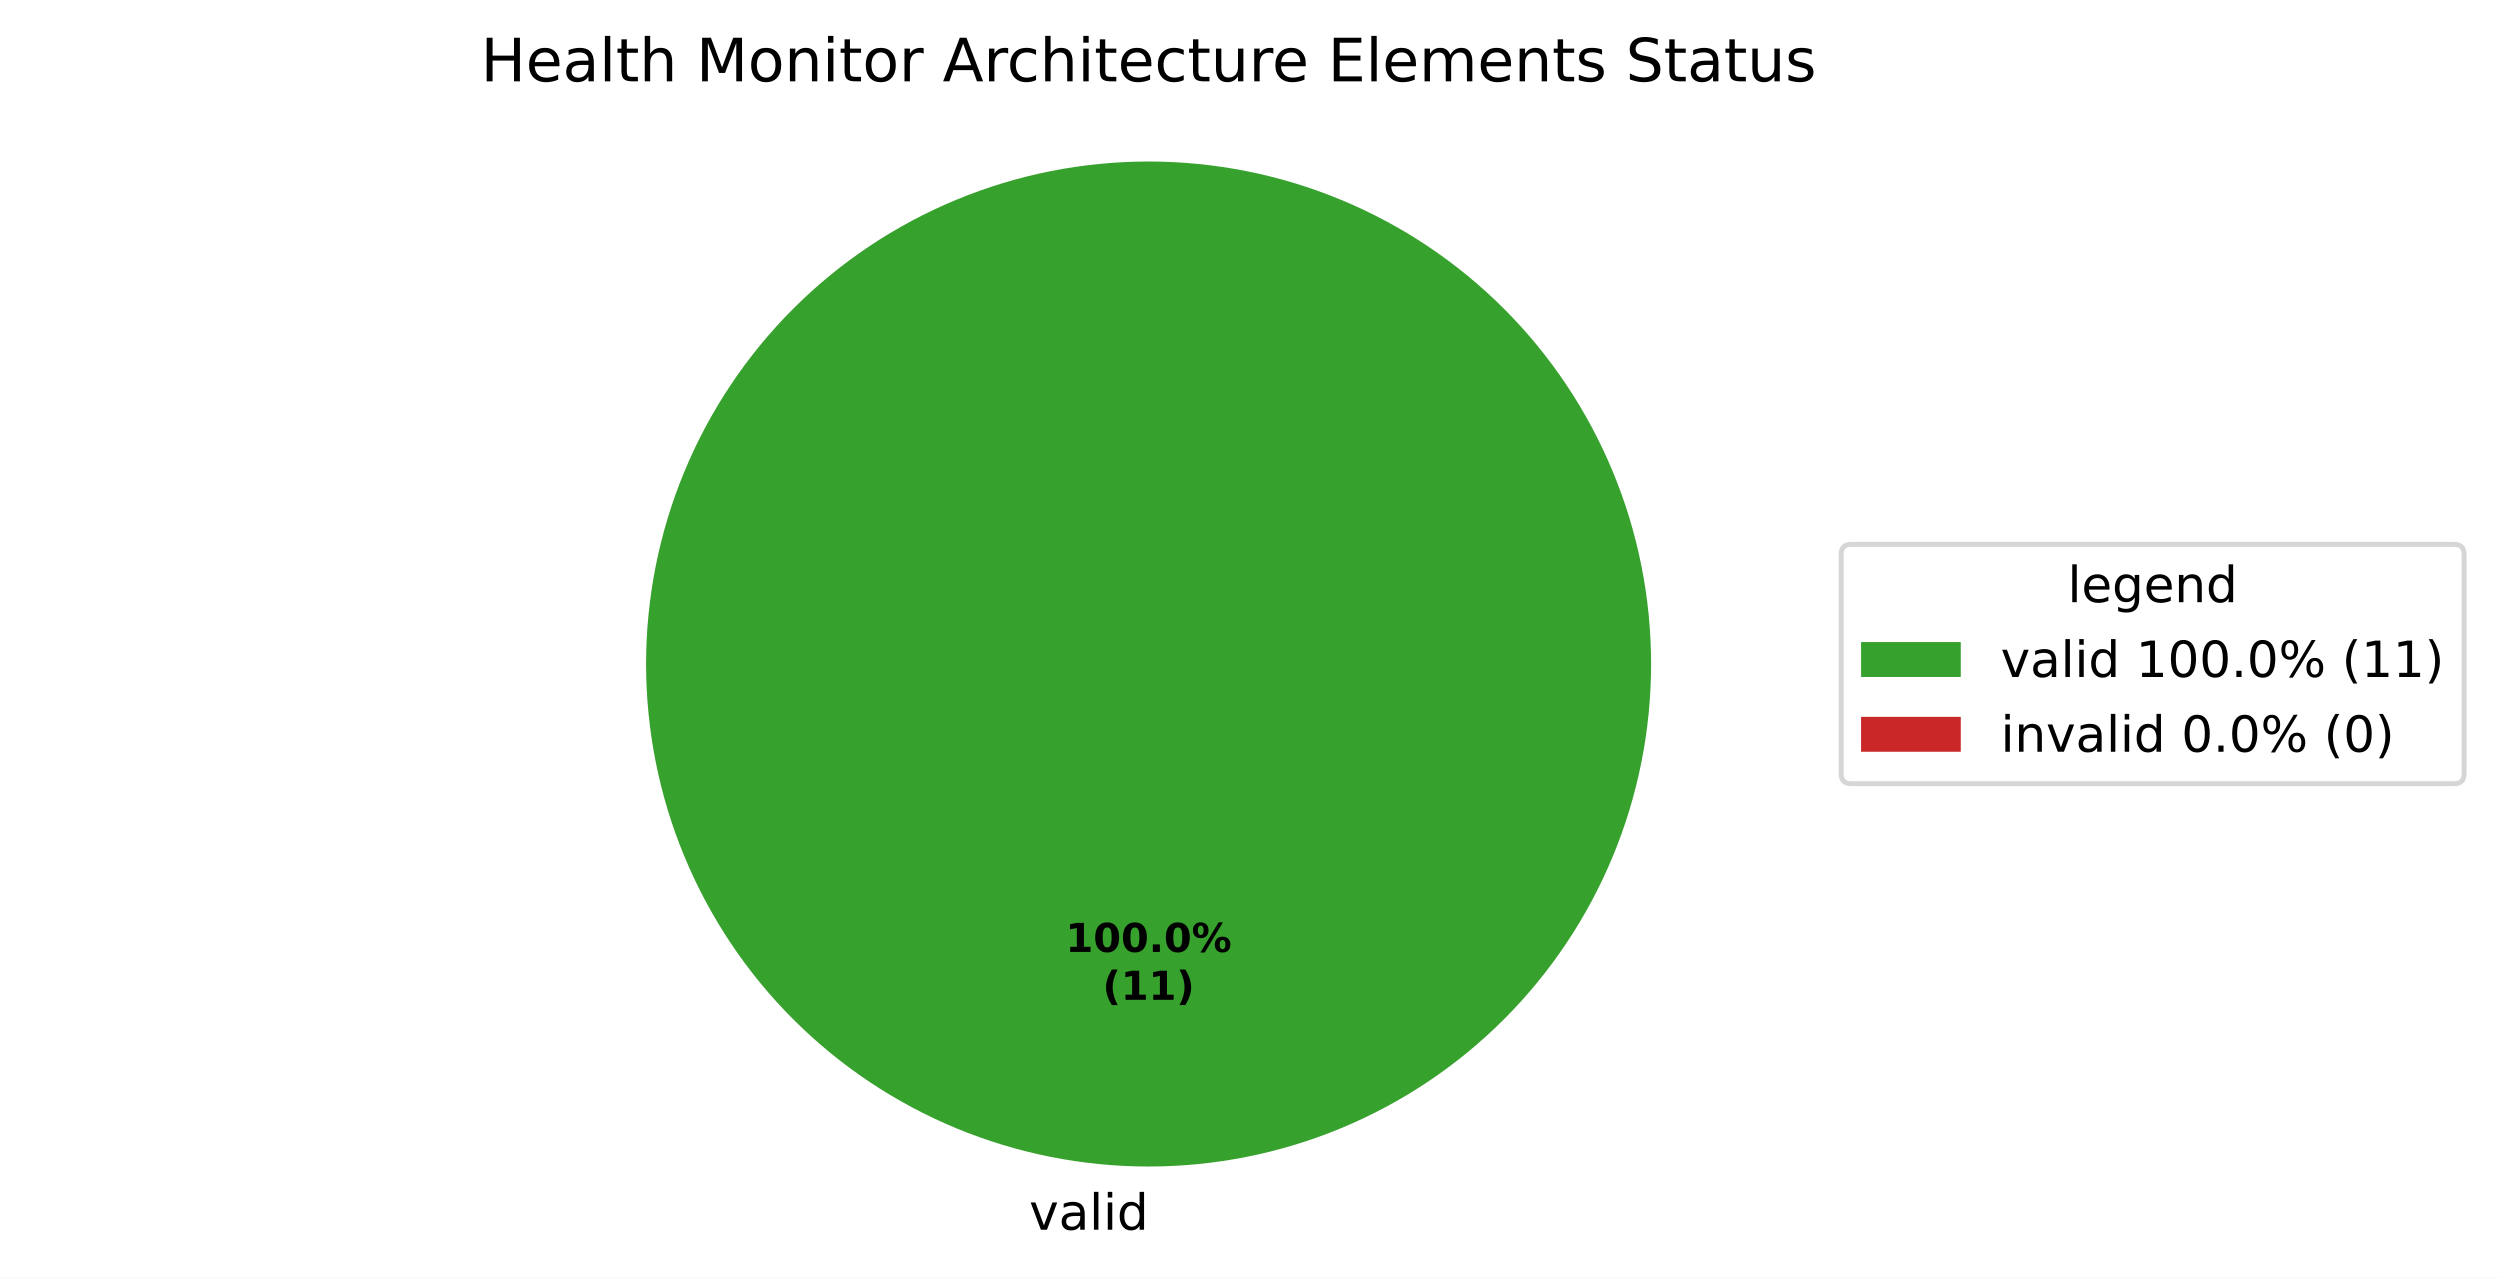
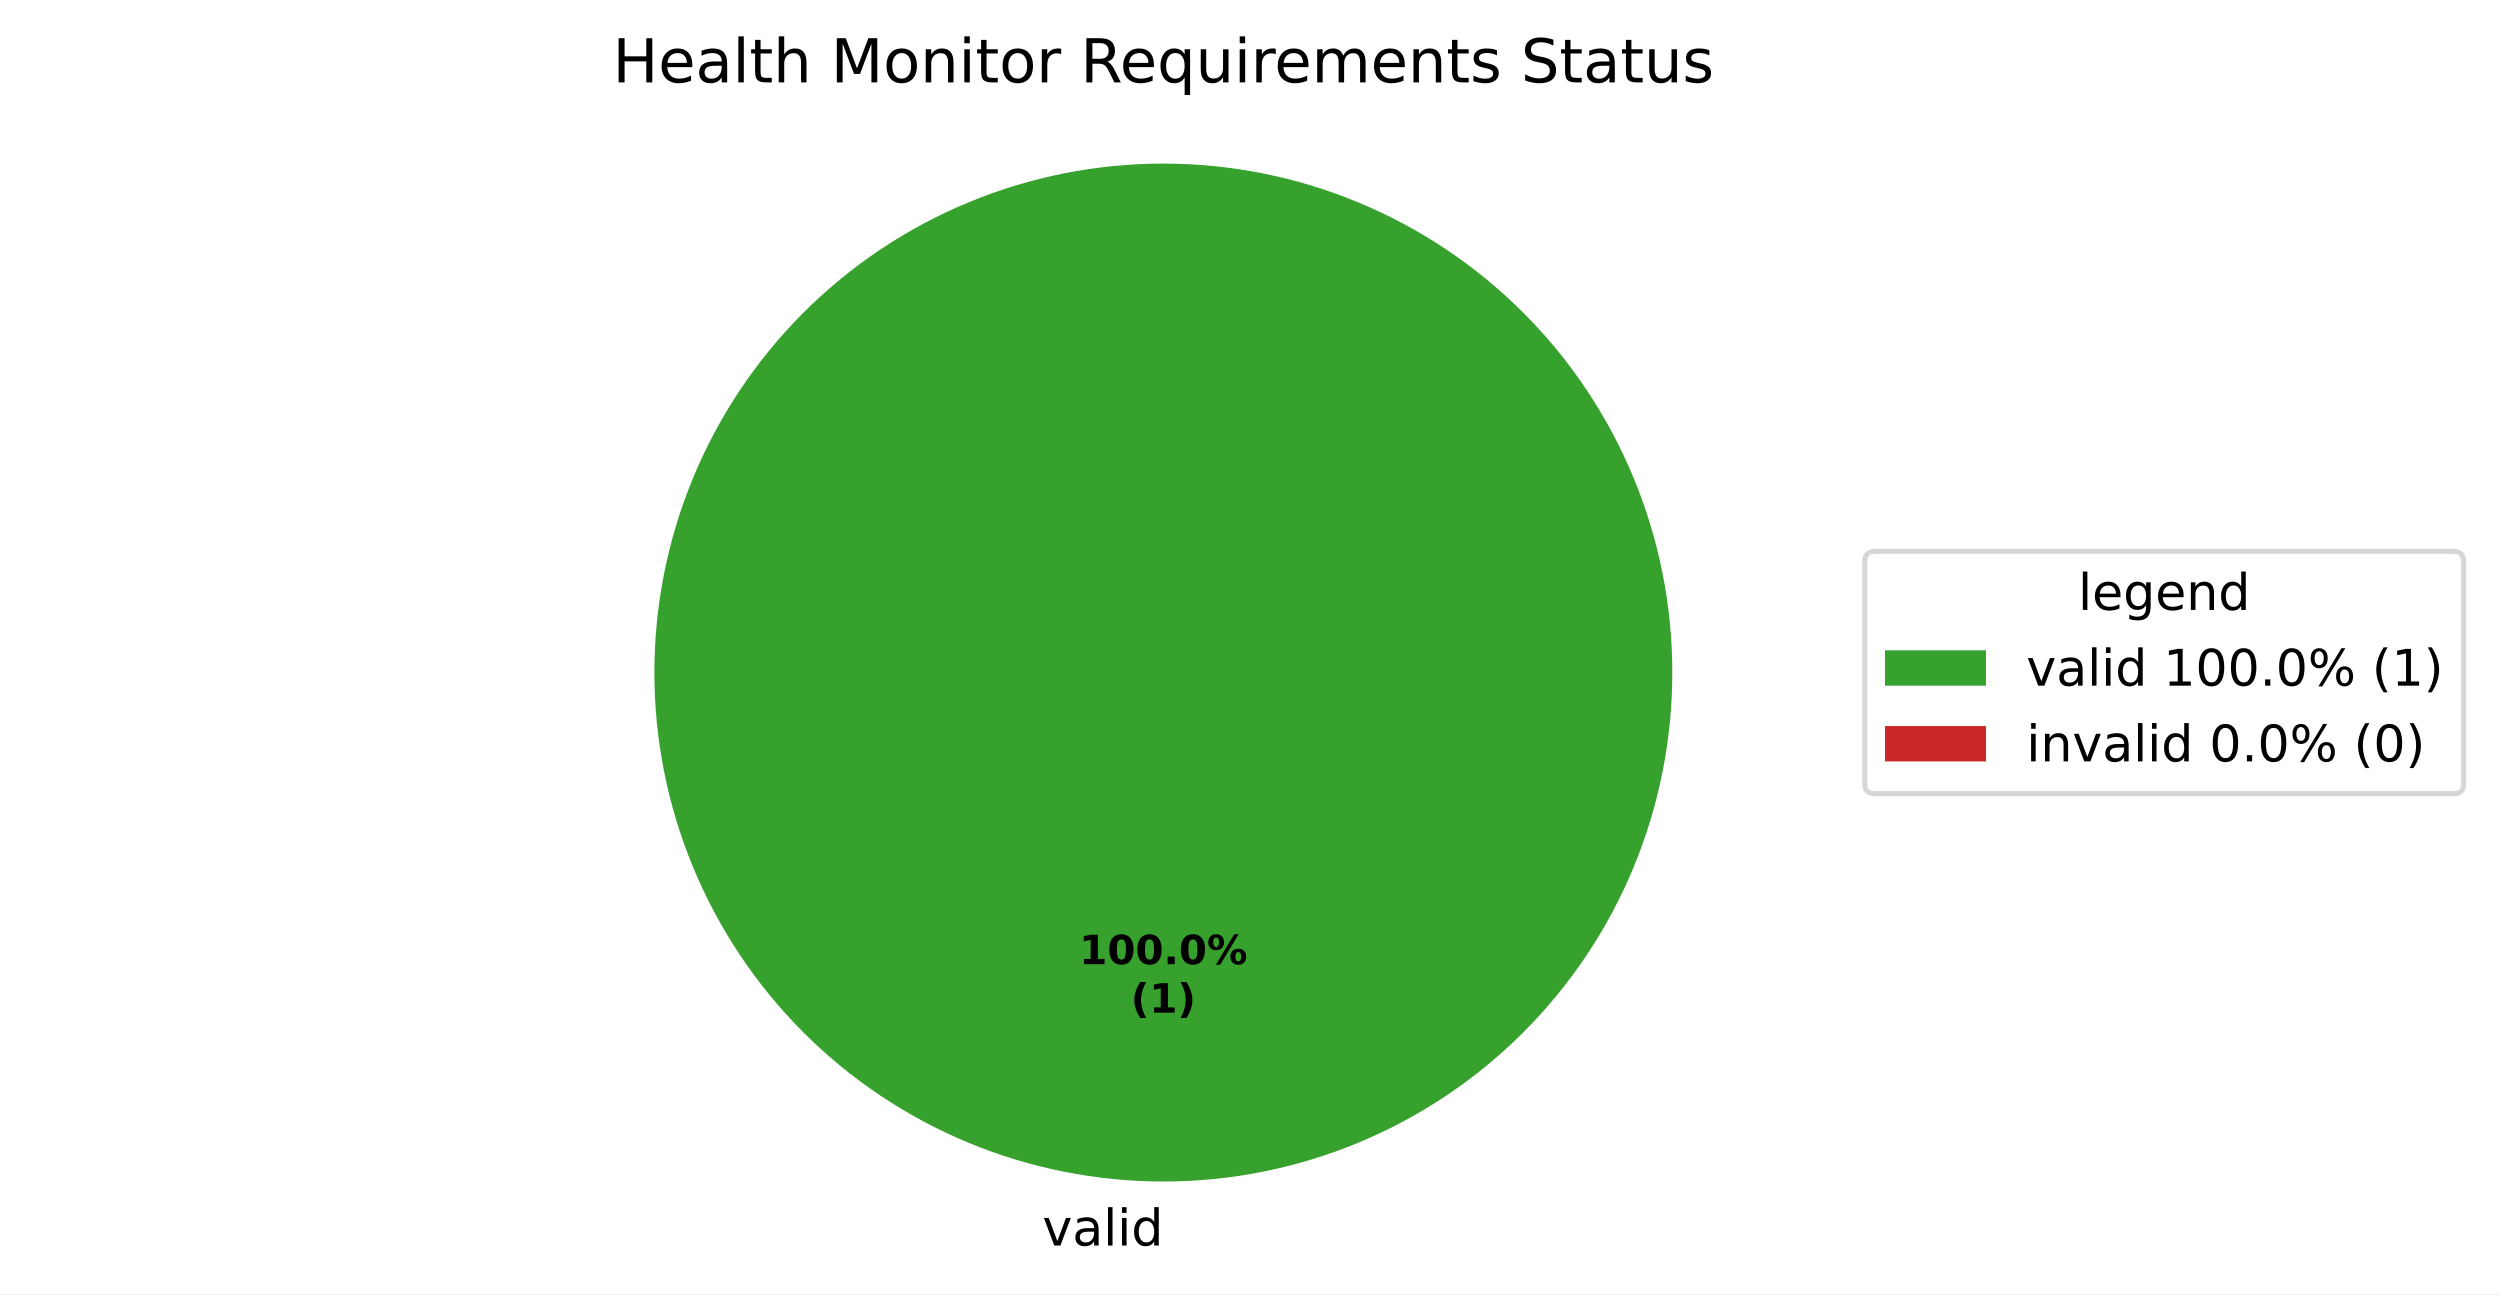
- <svg xmlns="http://www.w3.org/2000/svg" xmlns:xlink="http://www.w3.org/1999/xlink" width="501.486pt" height="256.279pt" viewBox="0 0 501.486 256.279" version="1.1">
+ <svg xmlns="http://www.w3.org/2000/svg" xmlns:xlink="http://www.w3.org/1999/xlink" width="495.123pt" height="256.279pt" viewBox="0 0 495.123 256.279" version="1.1">
  <defs>
    <style type="text/css">*{stroke-linejoin: round; stroke-linecap: butt}</style>
  </defs>
  <g id="figure_1">
    <g id="patch_1">
-       <path d="M 0 256.279  L 501.486 256.279  L 501.486 0  L 0 0  z " style="fill: #ffffff" />
+       <path d="M 0 256.279  L 495.123 256.279  L 495.123 0  L 0 0  z " style="fill: #ffffff" />
    </g>
    <g id="axes_1">
      <g id="patch_2">
        <path d="M 331.2 133.198  C 331.2 119.961 328.593 106.853 323.527 94.624  C 318.462 82.394 311.036 71.282 301.676 61.922  C 292.316 52.562 281.204 45.137 268.974 40.071  C 256.745 35.006 243.637 32.398 230.4 32.398  C 217.163 32.398 204.055 35.006 191.826 40.071  C 179.596 45.137 168.484 52.562 159.124 61.922  C 149.764 71.282 142.338 82.394 137.273 94.624  C 132.207 106.853 129.6 119.961 129.6 133.198  C 129.6 146.435 132.207 159.543 137.273 171.773  C 142.338 184.002 149.764 195.115 159.124 204.474  C 168.484 213.834 179.596 221.26 191.826 226.325  C 204.055 231.391 217.163 233.998 230.4 233.998  C 243.637 233.998 256.745 231.391 268.974 226.325  C 281.204 221.26 292.316 213.834 301.676 204.474  C 311.036 195.115 318.462 184.002 323.527 171.773  C 328.593 159.543 331.2 146.435 331.2 133.198  M 230.4 133.198  z " style="fill: #37a12d" />
      </g>
      <g id="patch_3">
        <path d="M 230.4 32.398  C 230.4 32.398 230.4 32.398 230.4 32.398  L 230.4 133.198  z " style="fill: #ca2828" />
      </g>
      <g id="matplotlib.axis_1" />
      <g id="matplotlib.axis_2" />
      <g id="text_1">
        <g transform="translate(206.4484 246.6762) scale(0.1 -0.1)">
          <defs>
            <path id="DejaVuSans-59" d="M 191 3500  L 800 3500  L 1894 563  L 2988 3500  L 3597 3500  L 2284 0  L 1503 0  L 191 3500  z " transform="scale(0.015625)" />
            <path id="DejaVuSans-44" d="M 2194 1759  Q 1497 1759 1228 1600  Q 959 1441 959 1056  Q 959 750 1161 570  Q 1363 391 1709 391  Q 2188 391 2477 730  Q 2766 1069 2766 1631  L 2766 1759  L 2194 1759  z M 3341 1997  L 3341 0  L 2766 0  L 2766 531  Q 2569 213 2275 61  Q 1981 -91 1556 -91  Q 1019 -91 701 211  Q 384 513 384 1019  Q 384 1609 779 1909  Q 1175 2209 1959 2209  L 2766 2209  L 2766 2266  Q 2766 2663 2505 2880  Q 2244 3097 1772 3097  Q 1472 3097 1187 3025  Q 903 2953 641 2809  L 641 3341  Q 956 3463 1253 3523  Q 1550 3584 1831 3584  Q 2591 3584 2966 3190  Q 3341 2797 3341 1997  z " transform="scale(0.015625)" />
            <path id="DejaVuSans-4f" d="M 603 4863  L 1178 4863  L 1178 0  L 603 0  L 603 4863  z " transform="scale(0.015625)" />
            <path id="DejaVuSans-4c" d="M 603 3500  L 1178 3500  L 1178 0  L 603 0  L 603 3500  z M 603 4863  L 1178 4863  L 1178 4134  L 603 4134  L 603 4863  z " transform="scale(0.015625)" />
            <path id="DejaVuSans-47" d="M 2906 2969  L 2906 4863  L 3481 4863  L 3481 0  L 2906 0  L 2906 525  Q 2725 213 2448 61  Q 2172 -91 1784 -91  Q 1150 -91 751 415  Q 353 922 353 1747  Q 353 2572 751 3078  Q 1150 3584 1784 3584  Q 2172 3584 2448 3432  Q 2725 3281 2906 2969  z M 947 1747  Q 947 1113 1208 752  Q 1469 391 1925 391  Q 2381 391 2643 752  Q 2906 1113 2906 1747  Q 2906 2381 2643 2742  Q 2381 3103 1925 3103  Q 1469 3103 1208 2742  Q 947 2381 947 1747  z " transform="scale(0.015625)" />
          </defs>
          <use xlink:href="#DejaVuSans-59" />
          <use xlink:href="#DejaVuSans-44" transform="translate(59.1875 0)" />
          <use xlink:href="#DejaVuSans-4f" transform="translate(120.4688 0)" />
          <use xlink:href="#DejaVuSans-4c" transform="translate(148.25 0)" />
          <use xlink:href="#DejaVuSans-47" transform="translate(176.0312 0)" />
        </g>
      </g>
      <g id="text_2">
        <g transform="translate(213.74 190.9555) scale(0.08 -0.08)">
          <defs>
            <path id="DejaVuSans-Bold-14" d="M 750 831  L 1813 831  L 1813 3847  L 722 3622  L 722 4441  L 1806 4666  L 2950 4666  L 2950 831  L 4013 831  L 4013 0  L 750 0  L 750 831  z " transform="scale(0.015625)" />
            <path id="DejaVuSans-Bold-13" d="M 2944 2338  Q 2944 3213 2780 3570  Q 2616 3928 2228 3928  Q 1841 3928 1675 3570  Q 1509 3213 1509 2338  Q 1509 1453 1675 1090  Q 1841 728 2228 728  Q 2613 728 2778 1090  Q 2944 1453 2944 2338  z M 4147 2328  Q 4147 1169 3647 539  Q 3147 -91 2228 -91  Q 1306 -91 806 539  Q 306 1169 306 2328  Q 306 3491 806 4120  Q 1306 4750 2228 4750  Q 3147 4750 3647 4120  Q 4147 3491 4147 2328  z " transform="scale(0.015625)" />
            <path id="DejaVuSans-Bold-11" d="M 653 1209  L 1778 1209  L 1778 0  L 653 0  L 653 1209  z " transform="scale(0.015625)" />
            <path id="DejaVuSans-Bold-8" d="M 4959 1925  Q 4738 1925 4616 1733  Q 4494 1541 4494 1184  Q 4494 825 4614 633  Q 4734 441 4959 441  Q 5184 441 5303 633  Q 5422 825 5422 1184  Q 5422 1541 5301 1733  Q 5181 1925 4959 1925  z M 4959 2450  Q 5541 2450 5875 2112  Q 6209 1775 6209 1184  Q 6209 594 5875 251  Q 5541 -91 4959 -91  Q 4378 -91 4042 251  Q 3706 594 3706 1184  Q 3706 1772 4042 2111  Q 4378 2450 4959 2450  z M 2094 -91  L 1403 -91  L 4319 4750  L 5013 4750  L 2094 -91  z M 1453 4750  Q 2034 4750 2367 4411  Q 2700 4072 2700 3481  Q 2700 2891 2367 2550  Q 2034 2209 1453 2209  Q 872 2209 539 2550  Q 206 2891 206 3481  Q 206 4072 539 4411  Q 872 4750 1453 4750  z M 1453 4225  Q 1228 4225 1106 4031  Q 984 3838 984 3481  Q 984 3122 1106 2926  Q 1228 2731 1453 2731  Q 1678 2731 1798 2926  Q 1919 3122 1919 3481  Q 1919 3838 1797 4031  Q 1675 4225 1453 4225  z " transform="scale(0.015625)" />
          </defs>
          <use xlink:href="#DejaVuSans-Bold-14" />
          <use xlink:href="#DejaVuSans-Bold-13" transform="translate(69.57812 0)" />
          <use xlink:href="#DejaVuSans-Bold-13" transform="translate(139.1562 0)" />
          <use xlink:href="#DejaVuSans-Bold-11" transform="translate(208.7344 0)" />
          <use xlink:href="#DejaVuSans-Bold-13" transform="translate(246.7188 0)" />
          <use xlink:href="#DejaVuSans-Bold-8" transform="translate(316.2969 0)" />
        </g>
-         <g transform="translate(221.1775 200.557) scale(0.08 -0.08)">
+         <g transform="translate(223.9606 200.557) scale(0.08 -0.08)">
          <defs>
            <path id="DejaVuSans-Bold-b" d="M 2413 -844  L 1484 -844  Q 1006 -72 778 623  Q 550 1319 550 2003  Q 550 2688 779 3389  Q 1009 4091 1484 4856  L 2413 4856  Q 2013 4116 1813 3408  Q 1613 2700 1613 2009  Q 1613 1319 1811 609  Q 2009 -100 2413 -844  z " transform="scale(0.015625)" />
            <path id="DejaVuSans-Bold-c" d="M 513 -844  Q 913 -100 1113 609  Q 1313 1319 1313 2009  Q 1313 2700 1113 3408  Q 913 4116 513 4856  L 1441 4856  Q 1916 4091 2145 3389  Q 2375 2688 2375 2003  Q 2375 1319 2147 623  Q 1919 -72 1441 -844  L 513 -844  z " transform="scale(0.015625)" />
          </defs>
          <use xlink:href="#DejaVuSans-Bold-b" />
          <use xlink:href="#DejaVuSans-Bold-14" transform="translate(45.70312 0)" />
-           <use xlink:href="#DejaVuSans-Bold-14" transform="translate(115.2812 0)" />
-           <use xlink:href="#DejaVuSans-Bold-c" transform="translate(184.8594 0)" />
+           <use xlink:href="#DejaVuSans-Bold-c" transform="translate(115.2812 0)" />
        </g>
      </g>
      <g id="text_3">
-         <g transform="translate(96.44625 16.31812) scale(0.12 -0.12)">
+         <g transform="translate(121.3378 16.31812) scale(0.12 -0.12)">
          <defs>
            <path id="DejaVuSans-2b" d="M 628 4666  L 1259 4666  L 1259 2753  L 3553 2753  L 3553 4666  L 4184 4666  L 4184 0  L 3553 0  L 3553 2222  L 1259 2222  L 1259 0  L 628 0  L 628 4666  z " transform="scale(0.015625)" />
            <path id="DejaVuSans-48" d="M 3597 1894  L 3597 1613  L 953 1613  Q 991 1019 1311 708  Q 1631 397 2203 397  Q 2534 397 2845 478  Q 3156 559 3463 722  L 3463 178  Q 3153 47 2828 -22  Q 2503 -91 2169 -91  Q 1331 -91 842 396  Q 353 884 353 1716  Q 353 2575 817 3079  Q 1281 3584 2069 3584  Q 2775 3584 3186 3129  Q 3597 2675 3597 1894  z M 3022 2063  Q 3016 2534 2758 2815  Q 2500 3097 2075 3097  Q 1594 3097 1305 2825  Q 1016 2553 972 2059  L 3022 2063  z " transform="scale(0.015625)" />
            <path id="DejaVuSans-57" d="M 1172 4494  L 1172 3500  L 2356 3500  L 2356 3053  L 1172 3053  L 1172 1153  Q 1172 725 1289 603  Q 1406 481 1766 481  L 2356 481  L 2356 0  L 1766 0  Q 1100 0 847 248  Q 594 497 594 1153  L 594 3053  L 172 3053  L 172 3500  L 594 3500  L 594 4494  L 1172 4494  z " transform="scale(0.015625)" />
            <path id="DejaVuSans-4b" d="M 3513 2113  L 3513 0  L 2938 0  L 2938 2094  Q 2938 2591 2744 2837  Q 2550 3084 2163 3084  Q 1697 3084 1428 2787  Q 1159 2491 1159 1978  L 1159 0  L 581 0  L 581 4863  L 1159 4863  L 1159 2956  Q 1366 3272 1645 3428  Q 1925 3584 2291 3584  Q 2894 3584 3203 3211  Q 3513 2838 3513 2113  z " transform="scale(0.015625)" />
            <path id="DejaVuSans-3" transform="scale(0.015625)" />
            <path id="DejaVuSans-30" d="M 628 4666  L 1569 4666  L 2759 1491  L 3956 4666  L 4897 4666  L 4897 0  L 4281 0  L 4281 4097  L 3078 897  L 2444 897  L 1241 4097  L 1241 0  L 628 0  L 628 4666  z " transform="scale(0.015625)" />
            <path id="DejaVuSans-52" d="M 1959 3097  Q 1497 3097 1228 2736  Q 959 2375 959 1747  Q 959 1119 1226 758  Q 1494 397 1959 397  Q 2419 397 2687 759  Q 2956 1122 2956 1747  Q 2956 2369 2687 2733  Q 2419 3097 1959 3097  z M 1959 3584  Q 2709 3584 3137 3096  Q 3566 2609 3566 1747  Q 3566 888 3137 398  Q 2709 -91 1959 -91  Q 1206 -91 779 398  Q 353 888 353 1747  Q 353 2609 779 3096  Q 1206 3584 1959 3584  z " transform="scale(0.015625)" />
            <path id="DejaVuSans-51" d="M 3513 2113  L 3513 0  L 2938 0  L 2938 2094  Q 2938 2591 2744 2837  Q 2550 3084 2163 3084  Q 1697 3084 1428 2787  Q 1159 2491 1159 1978  L 1159 0  L 581 0  L 581 3500  L 1159 3500  L 1159 2956  Q 1366 3272 1645 3428  Q 1925 3584 2291 3584  Q 2894 3584 3203 3211  Q 3513 2838 3513 2113  z " transform="scale(0.015625)" />
            <path id="DejaVuSans-55" d="M 2631 2963  Q 2534 3019 2420 3045  Q 2306 3072 2169 3072  Q 1681 3072 1420 2755  Q 1159 2438 1159 1844  L 1159 0  L 581 0  L 581 3500  L 1159 3500  L 1159 2956  Q 1341 3275 1631 3429  Q 1922 3584 2338 3584  Q 2397 3584 2469 3576  Q 2541 3569 2628 3553  L 2631 2963  z " transform="scale(0.015625)" />
-             <path id="DejaVuSans-24" d="M 2188 4044  L 1331 1722  L 3047 1722  L 2188 4044  z M 1831 4666  L 2547 4666  L 4325 0  L 3669 0  L 3244 1197  L 1141 1197  L 716 0  L 50 0  L 1831 4666  z " transform="scale(0.015625)" />
-             <path id="DejaVuSans-46" d="M 3122 3366  L 3122 2828  Q 2878 2963 2633 3030  Q 2388 3097 2138 3097  Q 1578 3097 1268 2742  Q 959 2388 959 1747  Q 959 1106 1268 751  Q 1578 397 2138 397  Q 2388 397 2633 464  Q 2878 531 3122 666  L 3122 134  Q 2881 22 2623 -34  Q 2366 -91 2075 -91  Q 1284 -91 818 406  Q 353 903 353 1747  Q 353 2603 823 3093  Q 1294 3584 2113 3584  Q 2378 3584 2631 3529  Q 2884 3475 3122 3366  z " transform="scale(0.015625)" />
+             <path id="DejaVuSans-35" d="M 2841 2188  Q 3044 2119 3236 1894  Q 3428 1669 3622 1275  L 4263 0  L 3584 0  L 2988 1197  Q 2756 1666 2539 1819  Q 2322 1972 1947 1972  L 1259 1972  L 1259 0  L 628 0  L 628 4666  L 2053 4666  Q 2853 4666 3247 4331  Q 3641 3997 3641 3322  Q 3641 2881 3436 2590  Q 3231 2300 2841 2188  z M 1259 4147  L 1259 2491  L 2053 2491  Q 2509 2491 2742 2702  Q 2975 2913 2975 3322  Q 2975 3731 2742 3939  Q 2509 4147 2053 4147  L 1259 4147  z " transform="scale(0.015625)" />
+             <path id="DejaVuSans-54" d="M 947 1747  Q 947 1113 1208 752  Q 1469 391 1925 391  Q 2381 391 2643 752  Q 2906 1113 2906 1747  Q 2906 2381 2643 2742  Q 2381 3103 1925 3103  Q 1469 3103 1208 2742  Q 947 2381 947 1747  z M 2906 525  Q 2725 213 2448 61  Q 2172 -91 1784 -91  Q 1150 -91 751 415  Q 353 922 353 1747  Q 353 2572 751 3078  Q 1150 3584 1784 3584  Q 2172 3584 2448 3432  Q 2725 3281 2906 2969  L 2906 3500  L 3481 3500  L 3481 -1331  L 2906 -1331  L 2906 525  z " transform="scale(0.015625)" />
            <path id="DejaVuSans-58" d="M 544 1381  L 544 3500  L 1119 3500  L 1119 1403  Q 1119 906 1312 657  Q 1506 409 1894 409  Q 2359 409 2629 706  Q 2900 1003 2900 1516  L 2900 3500  L 3475 3500  L 3475 0  L 2900 0  L 2900 538  Q 2691 219 2414 64  Q 2138 -91 1772 -91  Q 1169 -91 856 284  Q 544 659 544 1381  z M 1991 3584  L 1991 3584  z " transform="scale(0.015625)" />
-             <path id="DejaVuSans-28" d="M 628 4666  L 3578 4666  L 3578 4134  L 1259 4134  L 1259 2753  L 3481 2753  L 3481 2222  L 1259 2222  L 1259 531  L 3634 531  L 3634 0  L 628 0  L 628 4666  z " transform="scale(0.015625)" />
            <path id="DejaVuSans-50" d="M 3328 2828  Q 3544 3216 3844 3400  Q 4144 3584 4550 3584  Q 5097 3584 5394 3201  Q 5691 2819 5691 2113  L 5691 0  L 5113 0  L 5113 2094  Q 5113 2597 4934 2840  Q 4756 3084 4391 3084  Q 3944 3084 3684 2787  Q 3425 2491 3425 1978  L 3425 0  L 2847 0  L 2847 2094  Q 2847 2600 2669 2842  Q 2491 3084 2119 3084  Q 1678 3084 1418 2786  Q 1159 2488 1159 1978  L 1159 0  L 581 0  L 581 3500  L 1159 3500  L 1159 2956  Q 1356 3278 1631 3431  Q 1906 3584 2284 3584  Q 2666 3584 2933 3390  Q 3200 3197 3328 2828  z " transform="scale(0.015625)" />
            <path id="DejaVuSans-56" d="M 2834 3397  L 2834 2853  Q 2591 2978 2328 3040  Q 2066 3103 1784 3103  Q 1356 3103 1142 2972  Q 928 2841 928 2578  Q 928 2378 1081 2264  Q 1234 2150 1697 2047  L 1894 2003  Q 2506 1872 2764 1633  Q 3022 1394 3022 966  Q 3022 478 2636 193  Q 2250 -91 1575 -91  Q 1294 -91 989 -36  Q 684 19 347 128  L 347 722  Q 666 556 975 473  Q 1284 391 1588 391  Q 1994 391 2212 530  Q 2431 669 2431 922  Q 2431 1156 2273 1281  Q 2116 1406 1581 1522  L 1381 1569  Q 847 1681 609 1914  Q 372 2147 372 2553  Q 372 3047 722 3315  Q 1072 3584 1716 3584  Q 2034 3584 2315 3537  Q 2597 3491 2834 3397  z " transform="scale(0.015625)" />
            <path id="DejaVuSans-36" d="M 3425 4513  L 3425 3897  Q 3066 4069 2747 4153  Q 2428 4238 2131 4238  Q 1616 4238 1336 4038  Q 1056 3838 1056 3469  Q 1056 3159 1242 3001  Q 1428 2844 1947 2747  L 2328 2669  Q 3034 2534 3370 2195  Q 3706 1856 3706 1288  Q 3706 609 3251 259  Q 2797 -91 1919 -91  Q 1588 -91 1214 -16  Q 841 59 441 206  L 441 856  Q 825 641 1194 531  Q 1563 422 1919 422  Q 2459 422 2753 634  Q 3047 847 3047 1241  Q 3047 1584 2836 1778  Q 2625 1972 2144 2069  L 1759 2144  Q 1053 2284 737 2584  Q 422 2884 422 3419  Q 422 4038 858 4394  Q 1294 4750 2059 4750  Q 2388 4750 2728 4690  Q 3069 4631 3425 4513  z " transform="scale(0.015625)" />
          </defs>
          <use xlink:href="#DejaVuSans-2b" />
          <use xlink:href="#DejaVuSans-48" transform="translate(75.20312 0)" />
          <use xlink:href="#DejaVuSans-44" transform="translate(136.7344 0)" />
          <use xlink:href="#DejaVuSans-4f" transform="translate(198.0156 0)" />
          <use xlink:href="#DejaVuSans-57" transform="translate(225.7969 0)" />
          <use xlink:href="#DejaVuSans-4b" transform="translate(265 0)" />
          <use xlink:href="#DejaVuSans-3" transform="translate(328.375 0)" />
          <use xlink:href="#DejaVuSans-30" transform="translate(360.1562 0)" />
          <use xlink:href="#DejaVuSans-52" transform="translate(446.4375 0)" />
          <use xlink:href="#DejaVuSans-51" transform="translate(507.625 0)" />
          <use xlink:href="#DejaVuSans-4c" transform="translate(571 0)" />
          <use xlink:href="#DejaVuSans-57" transform="translate(598.7812 0)" />
          <use xlink:href="#DejaVuSans-52" transform="translate(637.9844 0)" />
          <use xlink:href="#DejaVuSans-55" transform="translate(699.1719 0)" />
          <use xlink:href="#DejaVuSans-3" transform="translate(740.2812 0)" />
-           <use xlink:href="#DejaVuSans-24" transform="translate(772.0625 0)" />
-           <use xlink:href="#DejaVuSans-55" transform="translate(840.4688 0)" />
-           <use xlink:href="#DejaVuSans-46" transform="translate(879.375 0)" />
-           <use xlink:href="#DejaVuSans-4b" transform="translate(934.3594 0)" />
-           <use xlink:href="#DejaVuSans-4c" transform="translate(997.7344 0)" />
-           <use xlink:href="#DejaVuSans-57" transform="translate(1025.516 0)" />
-           <use xlink:href="#DejaVuSans-48" transform="translate(1064.719 0)" />
-           <use xlink:href="#DejaVuSans-46" transform="translate(1126.25 0)" />
-           <use xlink:href="#DejaVuSans-57" transform="translate(1181.234 0)" />
-           <use xlink:href="#DejaVuSans-58" transform="translate(1220.438 0)" />
-           <use xlink:href="#DejaVuSans-55" transform="translate(1283.812 0)" />
-           <use xlink:href="#DejaVuSans-48" transform="translate(1322.719 0)" />
-           <use xlink:href="#DejaVuSans-3" transform="translate(1384.25 0)" />
-           <use xlink:href="#DejaVuSans-28" transform="translate(1416.031 0)" />
-           <use xlink:href="#DejaVuSans-4f" transform="translate(1479.219 0)" />
-           <use xlink:href="#DejaVuSans-48" transform="translate(1507 0)" />
-           <use xlink:href="#DejaVuSans-50" transform="translate(1568.531 0)" />
-           <use xlink:href="#DejaVuSans-48" transform="translate(1665.938 0)" />
-           <use xlink:href="#DejaVuSans-51" transform="translate(1727.469 0)" />
-           <use xlink:href="#DejaVuSans-57" transform="translate(1790.844 0)" />
-           <use xlink:href="#DejaVuSans-56" transform="translate(1830.047 0)" />
-           <use xlink:href="#DejaVuSans-3" transform="translate(1882.141 0)" />
-           <use xlink:href="#DejaVuSans-36" transform="translate(1913.922 0)" />
-           <use xlink:href="#DejaVuSans-57" transform="translate(1977.406 0)" />
-           <use xlink:href="#DejaVuSans-44" transform="translate(2016.609 0)" />
-           <use xlink:href="#DejaVuSans-57" transform="translate(2077.891 0)" />
-           <use xlink:href="#DejaVuSans-58" transform="translate(2117.094 0)" />
-           <use xlink:href="#DejaVuSans-56" transform="translate(2180.469 0)" />
+           <use xlink:href="#DejaVuSans-35" transform="translate(772.0625 0)" />
+           <use xlink:href="#DejaVuSans-48" transform="translate(837.0625 0)" />
+           <use xlink:href="#DejaVuSans-54" transform="translate(898.5938 0)" />
+           <use xlink:href="#DejaVuSans-58" transform="translate(962.0781 0)" />
+           <use xlink:href="#DejaVuSans-4c" transform="translate(1025.453 0)" />
+           <use xlink:href="#DejaVuSans-55" transform="translate(1053.234 0)" />
+           <use xlink:href="#DejaVuSans-48" transform="translate(1092.141 0)" />
+           <use xlink:href="#DejaVuSans-50" transform="translate(1153.672 0)" />
+           <use xlink:href="#DejaVuSans-48" transform="translate(1251.078 0)" />
+           <use xlink:href="#DejaVuSans-51" transform="translate(1312.609 0)" />
+           <use xlink:href="#DejaVuSans-57" transform="translate(1375.984 0)" />
+           <use xlink:href="#DejaVuSans-56" transform="translate(1415.188 0)" />
+           <use xlink:href="#DejaVuSans-3" transform="translate(1467.281 0)" />
+           <use xlink:href="#DejaVuSans-36" transform="translate(1499.062 0)" />
+           <use xlink:href="#DejaVuSans-57" transform="translate(1562.547 0)" />
+           <use xlink:href="#DejaVuSans-44" transform="translate(1601.75 0)" />
+           <use xlink:href="#DejaVuSans-57" transform="translate(1663.031 0)" />
+           <use xlink:href="#DejaVuSans-58" transform="translate(1702.234 0)" />
+           <use xlink:href="#DejaVuSans-56" transform="translate(1765.609 0)" />
        </g>
      </g>
      <g id="legend_1">
        <g id="patch_4">
-           <path d="M 371.32 157.199  L 492.286 157.199  Q 494.286 157.199 494.286 155.199  L 494.286 111.197  Q 494.286 109.197 492.286 109.197  L 371.32 109.197  Q 369.32 109.197 369.32 111.197  L 369.32 155.199  Q 369.32 157.199 371.32 157.199  z " style="fill: #ffffff; opacity: 0.8; stroke: #cccccc; stroke-linejoin: miter" />
+           <path d="M 371.32 157.199  L 485.923 157.199  Q 487.923 157.199 487.923 155.199  L 487.923 111.197  Q 487.923 109.197 485.923 109.197  L 371.32 109.197  Q 369.32 109.197 369.32 111.197  L 369.32 155.199  Q 369.32 157.199 371.32 157.199  z " style="fill: #ffffff; opacity: 0.8; stroke: #cccccc; stroke-linejoin: miter" />
        </g>
        <g id="text_4">
-           <g transform="translate(414.7434 120.7954) scale(0.1 -0.1)">
+           <g transform="translate(411.5622 120.7954) scale(0.1 -0.1)">
            <defs>
              <path id="DejaVuSans-4a" d="M 2906 1791  Q 2906 2416 2648 2759  Q 2391 3103 1925 3103  Q 1463 3103 1205 2759  Q 947 2416 947 1791  Q 947 1169 1205 825  Q 1463 481 1925 481  Q 2391 481 2648 825  Q 2906 1169 2906 1791  z M 3481 434  Q 3481 -459 3084 -895  Q 2688 -1331 1869 -1331  Q 1566 -1331 1297 -1286  Q 1028 -1241 775 -1147  L 775 -588  Q 1028 -725 1275 -790  Q 1522 -856 1778 -856  Q 2344 -856 2625 -561  Q 2906 -266 2906 331  L 2906 616  Q 2728 306 2450 153  Q 2172 0 1784 0  Q 1141 0 747 490  Q 353 981 353 1791  Q 353 2603 747 3093  Q 1141 3584 1784 3584  Q 2172 3584 2450 3431  Q 2728 3278 2906 2969  L 2906 3500  L 3481 3500  L 3481 434  z " transform="scale(0.015625)" />
            </defs>
            <use xlink:href="#DejaVuSans-4f" />
            <use xlink:href="#DejaVuSans-48" transform="translate(27.78125 0)" />
            <use xlink:href="#DejaVuSans-4a" transform="translate(89.3125 0)" />
            <use xlink:href="#DejaVuSans-48" transform="translate(152.7969 0)" />
            <use xlink:href="#DejaVuSans-51" transform="translate(214.3281 0)" />
            <use xlink:href="#DejaVuSans-47" transform="translate(277.7031 0)" />
          </g>
        </g>
        <g id="patch_5">
          <path d="M 373.32 135.796  L 393.32 135.796  L 393.32 128.796  L 373.32 128.796  z " style="fill: #37a12d" />
        </g>
        <g id="text_5">
          <g transform="translate(401.32 135.7962) scale(0.1 -0.1)">
            <defs>
              <path id="DejaVuSans-14" d="M 794 531  L 1825 531  L 1825 4091  L 703 3866  L 703 4441  L 1819 4666  L 2450 4666  L 2450 531  L 3481 531  L 3481 0  L 794 0  L 794 531  z " transform="scale(0.015625)" />
              <path id="DejaVuSans-13" d="M 2034 4250  Q 1547 4250 1301 3770  Q 1056 3291 1056 2328  Q 1056 1369 1301 889  Q 1547 409 2034 409  Q 2525 409 2770 889  Q 3016 1369 3016 2328  Q 3016 3291 2770 3770  Q 2525 4250 2034 4250  z M 2034 4750  Q 2819 4750 3233 4129  Q 3647 3509 3647 2328  Q 3647 1150 3233 529  Q 2819 -91 2034 -91  Q 1250 -91 836 529  Q 422 1150 422 2328  Q 422 3509 836 4129  Q 1250 4750 2034 4750  z " transform="scale(0.015625)" />
              <path id="DejaVuSans-11" d="M 684 794  L 1344 794  L 1344 0  L 684 0  L 684 794  z " transform="scale(0.015625)" />
              <path id="DejaVuSans-8" d="M 4653 2053  Q 4381 2053 4226 1822  Q 4072 1591 4072 1178  Q 4072 772 4226 539  Q 4381 306 4653 306  Q 4919 306 5073 539  Q 5228 772 5228 1178  Q 5228 1588 5073 1820  Q 4919 2053 4653 2053  z M 4653 2450  Q 5147 2450 5437 2106  Q 5728 1763 5728 1178  Q 5728 594 5436 251  Q 5144 -91 4653 -91  Q 4153 -91 3862 251  Q 3572 594 3572 1178  Q 3572 1766 3864 2108  Q 4156 2450 4653 2450  z M 1428 4353  Q 1159 4353 1004 4120  Q 850 3888 850 3481  Q 850 3069 1003 2837  Q 1156 2606 1428 2606  Q 1700 2606 1854 2837  Q 2009 3069 2009 3481  Q 2009 3884 1853 4118  Q 1697 4353 1428 4353  z M 4250 4750  L 4750 4750  L 1831 -91  L 1331 -91  L 4250 4750  z M 1428 4750  Q 1922 4750 2215 4408  Q 2509 4066 2509 3481  Q 2509 2891 2217 2550  Q 1925 2209 1428 2209  Q 931 2209 642 2551  Q 353 2894 353 3481  Q 353 4063 643 4406  Q 934 4750 1428 4750  z " transform="scale(0.015625)" />
              <path id="DejaVuSans-b" d="M 1984 4856  Q 1566 4138 1362 3434  Q 1159 2731 1159 2009  Q 1159 1288 1364 580  Q 1569 -128 1984 -844  L 1484 -844  Q 1016 -109 783 600  Q 550 1309 550 2009  Q 550 2706 781 3412  Q 1013 4119 1484 4856  L 1984 4856  z " transform="scale(0.015625)" />
              <path id="DejaVuSans-c" d="M 513 4856  L 1013 4856  Q 1481 4119 1714 3412  Q 1947 2706 1947 2009  Q 1947 1309 1714 600  Q 1481 -109 1013 -844  L 513 -844  Q 928 -128 1133 580  Q 1338 1288 1338 2009  Q 1338 2731 1133 3434  Q 928 4138 513 4856  z " transform="scale(0.015625)" />
            </defs>
            <use xlink:href="#DejaVuSans-59" />
            <use xlink:href="#DejaVuSans-44" transform="translate(59.1875 0)" />
            <use xlink:href="#DejaVuSans-4f" transform="translate(120.4688 0)" />
            <use xlink:href="#DejaVuSans-4c" transform="translate(148.25 0)" />
            <use xlink:href="#DejaVuSans-47" transform="translate(176.0312 0)" />
            <use xlink:href="#DejaVuSans-3" transform="translate(239.5156 0)" />
            <use xlink:href="#DejaVuSans-14" transform="translate(271.2969 0)" />
            <use xlink:href="#DejaVuSans-13" transform="translate(334.9219 0)" />
            <use xlink:href="#DejaVuSans-13" transform="translate(398.5469 0)" />
            <use xlink:href="#DejaVuSans-11" transform="translate(462.1719 0)" />
            <use xlink:href="#DejaVuSans-13" transform="translate(493.9531 0)" />
            <use xlink:href="#DejaVuSans-8" transform="translate(557.5781 0)" />
            <use xlink:href="#DejaVuSans-3" transform="translate(652.5938 0)" />
            <use xlink:href="#DejaVuSans-b" transform="translate(684.375 0)" />
            <use xlink:href="#DejaVuSans-14" transform="translate(723.3906 0)" />
-             <use xlink:href="#DejaVuSans-14" transform="translate(787.0156 0)" />
-             <use xlink:href="#DejaVuSans-c" transform="translate(850.6406 0)" />
+             <use xlink:href="#DejaVuSans-c" transform="translate(787.0156 0)" />
          </g>
        </g>
        <g id="patch_6">
          <path d="M 373.32 150.797  L 393.32 150.797  L 393.32 143.797  L 373.32 143.797  z " style="fill: #ca2828" />
        </g>
        <g id="text_6">
          <g transform="translate(401.32 150.797) scale(0.1 -0.1)">
            <use xlink:href="#DejaVuSans-4c" />
            <use xlink:href="#DejaVuSans-51" transform="translate(27.78125 0)" />
            <use xlink:href="#DejaVuSans-59" transform="translate(91.15625 0)" />
            <use xlink:href="#DejaVuSans-44" transform="translate(150.3438 0)" />
            <use xlink:href="#DejaVuSans-4f" transform="translate(211.625 0)" />
            <use xlink:href="#DejaVuSans-4c" transform="translate(239.4062 0)" />
            <use xlink:href="#DejaVuSans-47" transform="translate(267.1875 0)" />
            <use xlink:href="#DejaVuSans-3" transform="translate(330.6719 0)" />
            <use xlink:href="#DejaVuSans-13" transform="translate(362.4531 0)" />
            <use xlink:href="#DejaVuSans-11" transform="translate(426.0781 0)" />
            <use xlink:href="#DejaVuSans-13" transform="translate(457.8594 0)" />
            <use xlink:href="#DejaVuSans-8" transform="translate(521.4844 0)" />
            <use xlink:href="#DejaVuSans-3" transform="translate(616.5 0)" />
            <use xlink:href="#DejaVuSans-b" transform="translate(648.2812 0)" />
            <use xlink:href="#DejaVuSans-13" transform="translate(687.2969 0)" />
            <use xlink:href="#DejaVuSans-c" transform="translate(750.9219 0)" />
          </g>
        </g>
      </g>
    </g>
  </g>
</svg>
